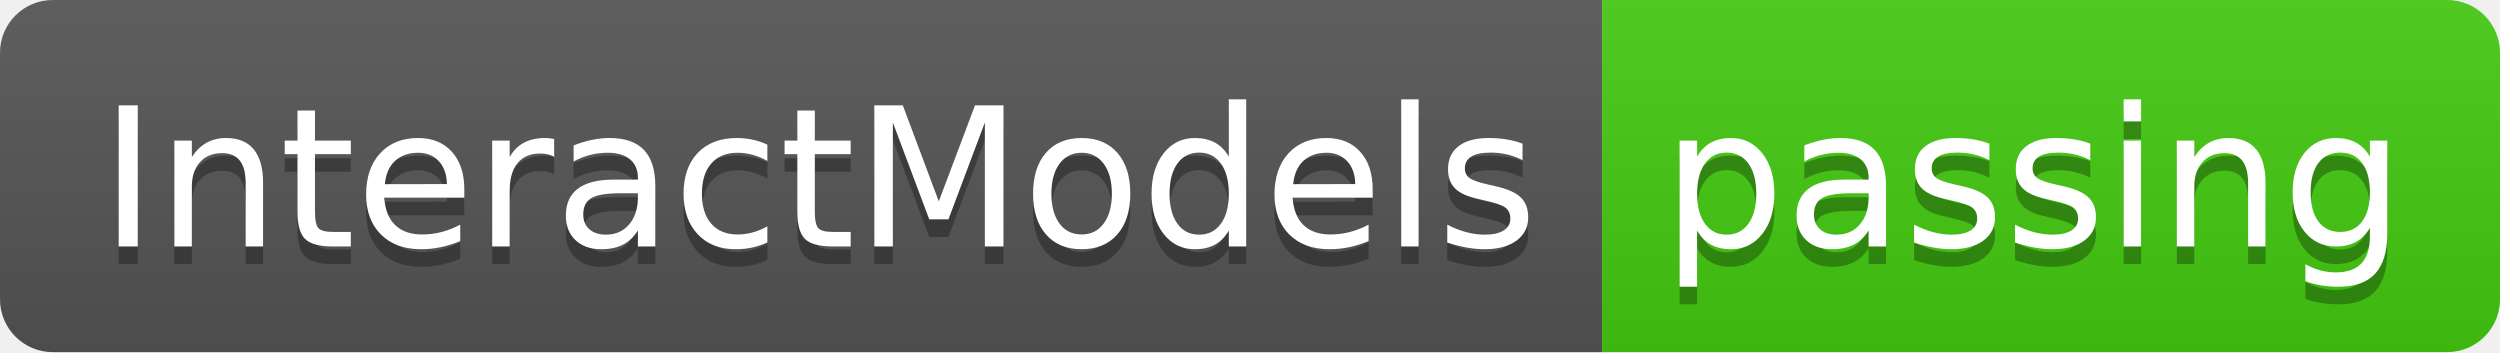
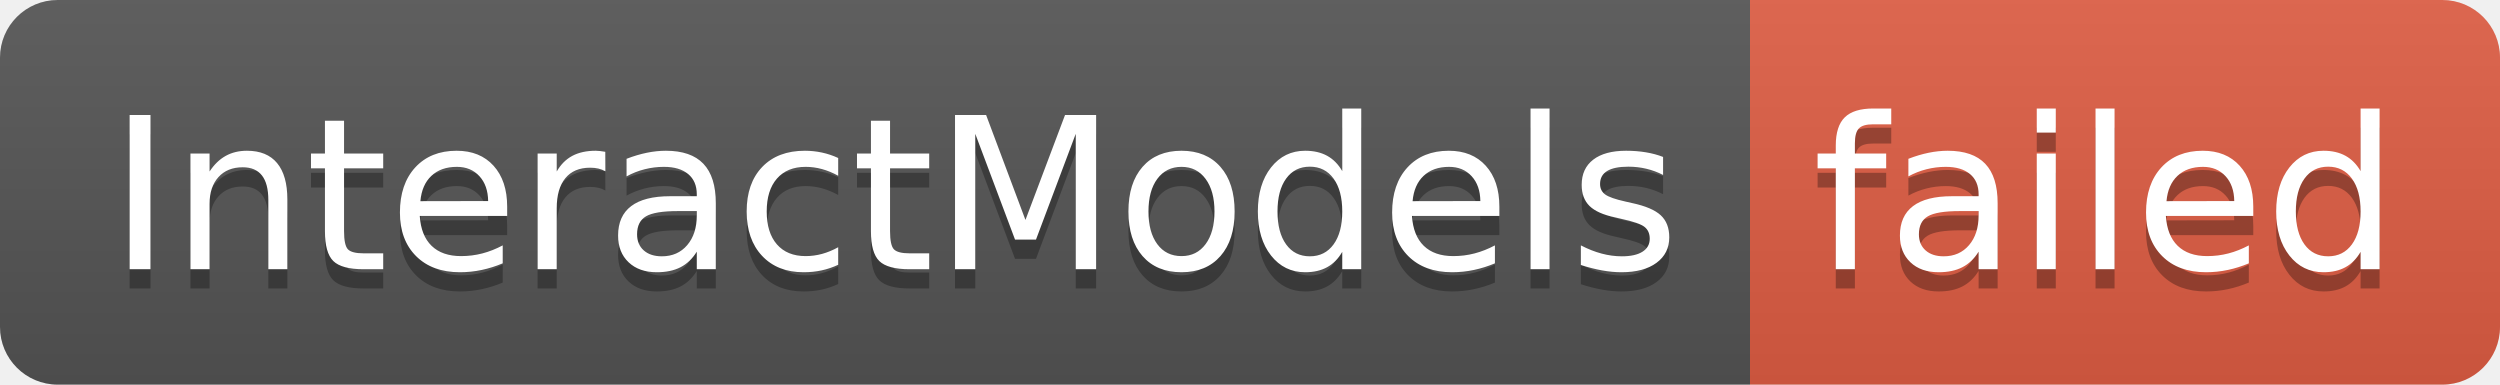
- <svg xmlns="http://www.w3.org/2000/svg" width="142" height="20" role="img" aria-label="InteractModels: passing">
+ <svg xmlns="http://www.w3.org/2000/svg" width="130" height="20" role="img" aria-label="InteractModels: failed">
  <linearGradient id="s" x2="0" y2="100%">
    <stop offset="0" stop-color="#bbb" stop-opacity=".1" />
    <stop offset="1" stop-opacity=".1" />
  </linearGradient>
  <clipPath id="r">
-     <rect width="142" height="20" rx="3" fill="#fff" />
+     <rect width="130" height="20" rx="3" fill="#fff" />
  </clipPath>
  <g clip-path="url(#r)">
    <rect width="91" height="20" fill="#555" />
-     <rect x="91" width="51" height="20" fill="#4c1" />
-     <rect width="142" height="20" fill="url(#s)" />
+     <rect x="91" width="39" height="20" fill="#e05d44" />
+     <rect width="130" height="20" fill="url(#s)" />
  </g>
  <g fill="#fff" text-anchor="middle" font-family="Verdana,Geneva,DejaVu Sans,sans-serif" text-rendering="geometricPrecision" font-size="110">
    <text aria-hidden="true" x="465" y="150" fill="#010101" fill-opacity=".3" transform="scale(.1)" textLength="810">InteractModels</text>
    <text x="465" y="140" transform="scale(.1)" fill="#fff" textLength="810">InteractModels</text>
-     <text aria-hidden="true" x="1155" y="150" fill="#010101" fill-opacity=".3" transform="scale(.1)" textLength="410">passing</text>
-     <text x="1155" y="140" transform="scale(.1)" fill="#fff" textLength="410">passing</text>
+     <text aria-hidden="true" x="1095" y="150" fill="#010101" fill-opacity=".3" transform="scale(.1)" textLength="290">failed</text>
+     <text x="1095" y="140" transform="scale(.1)" fill="#fff" textLength="290">failed</text>
  </g>
</svg>
